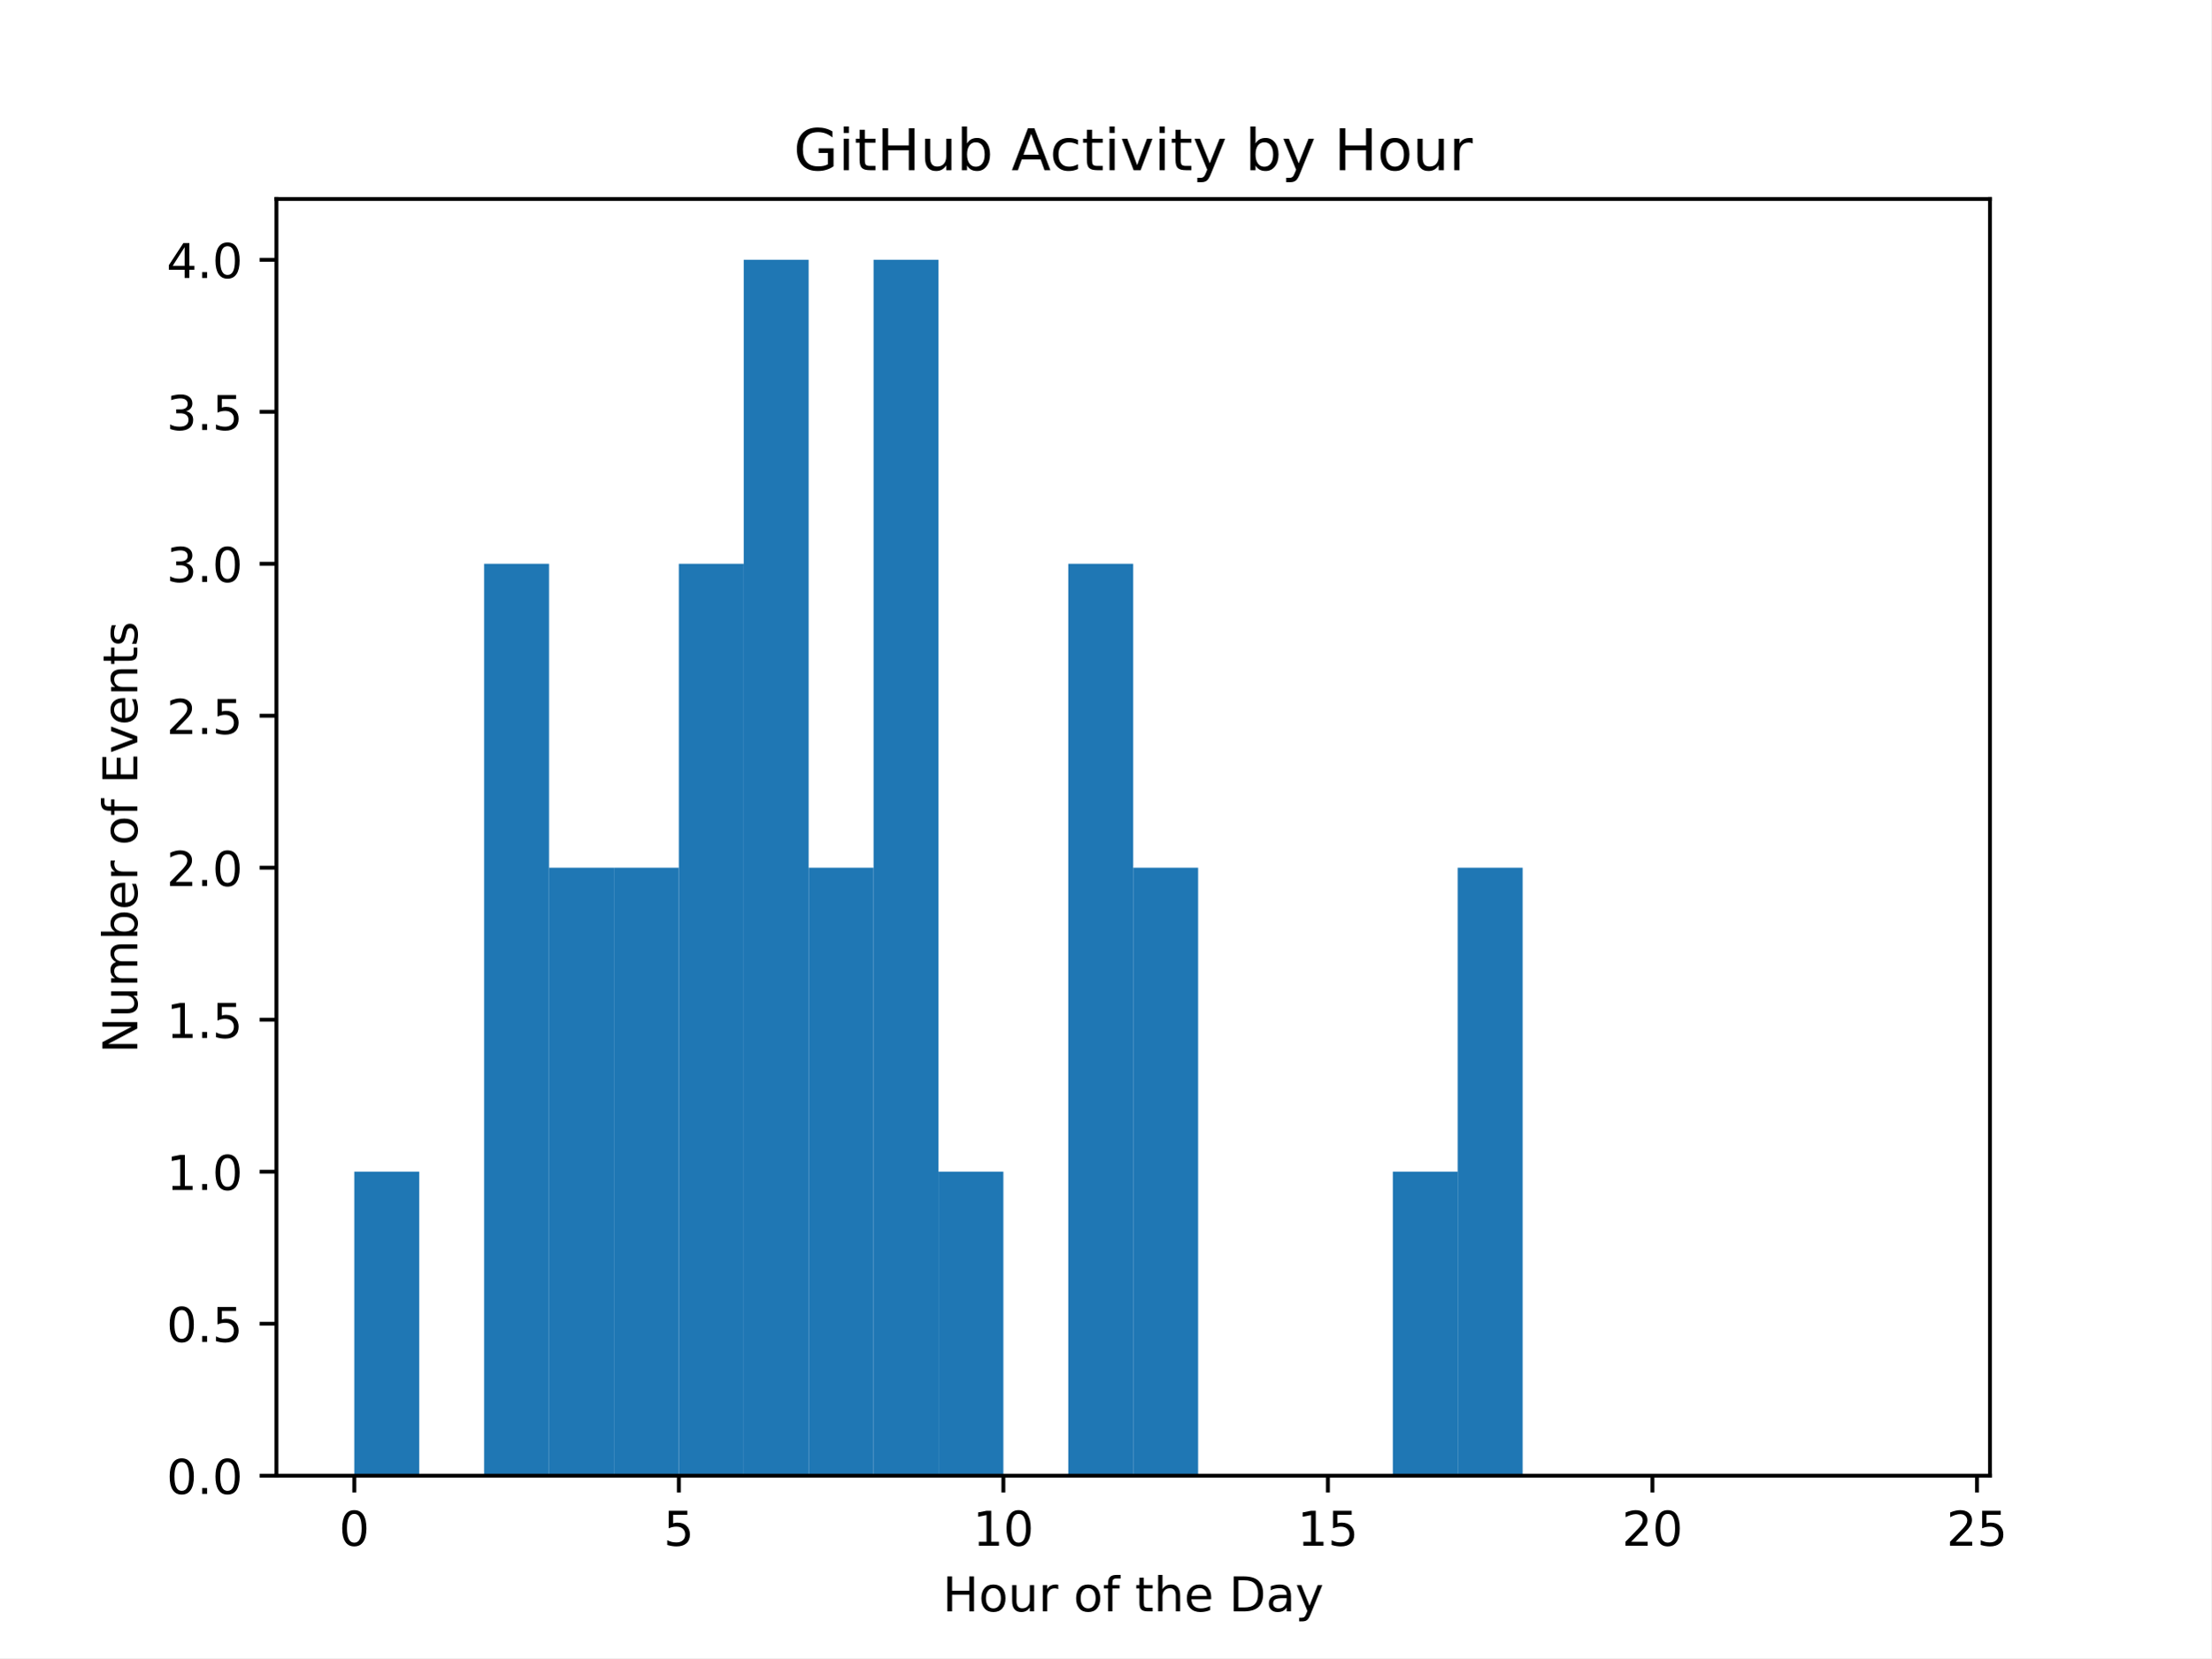
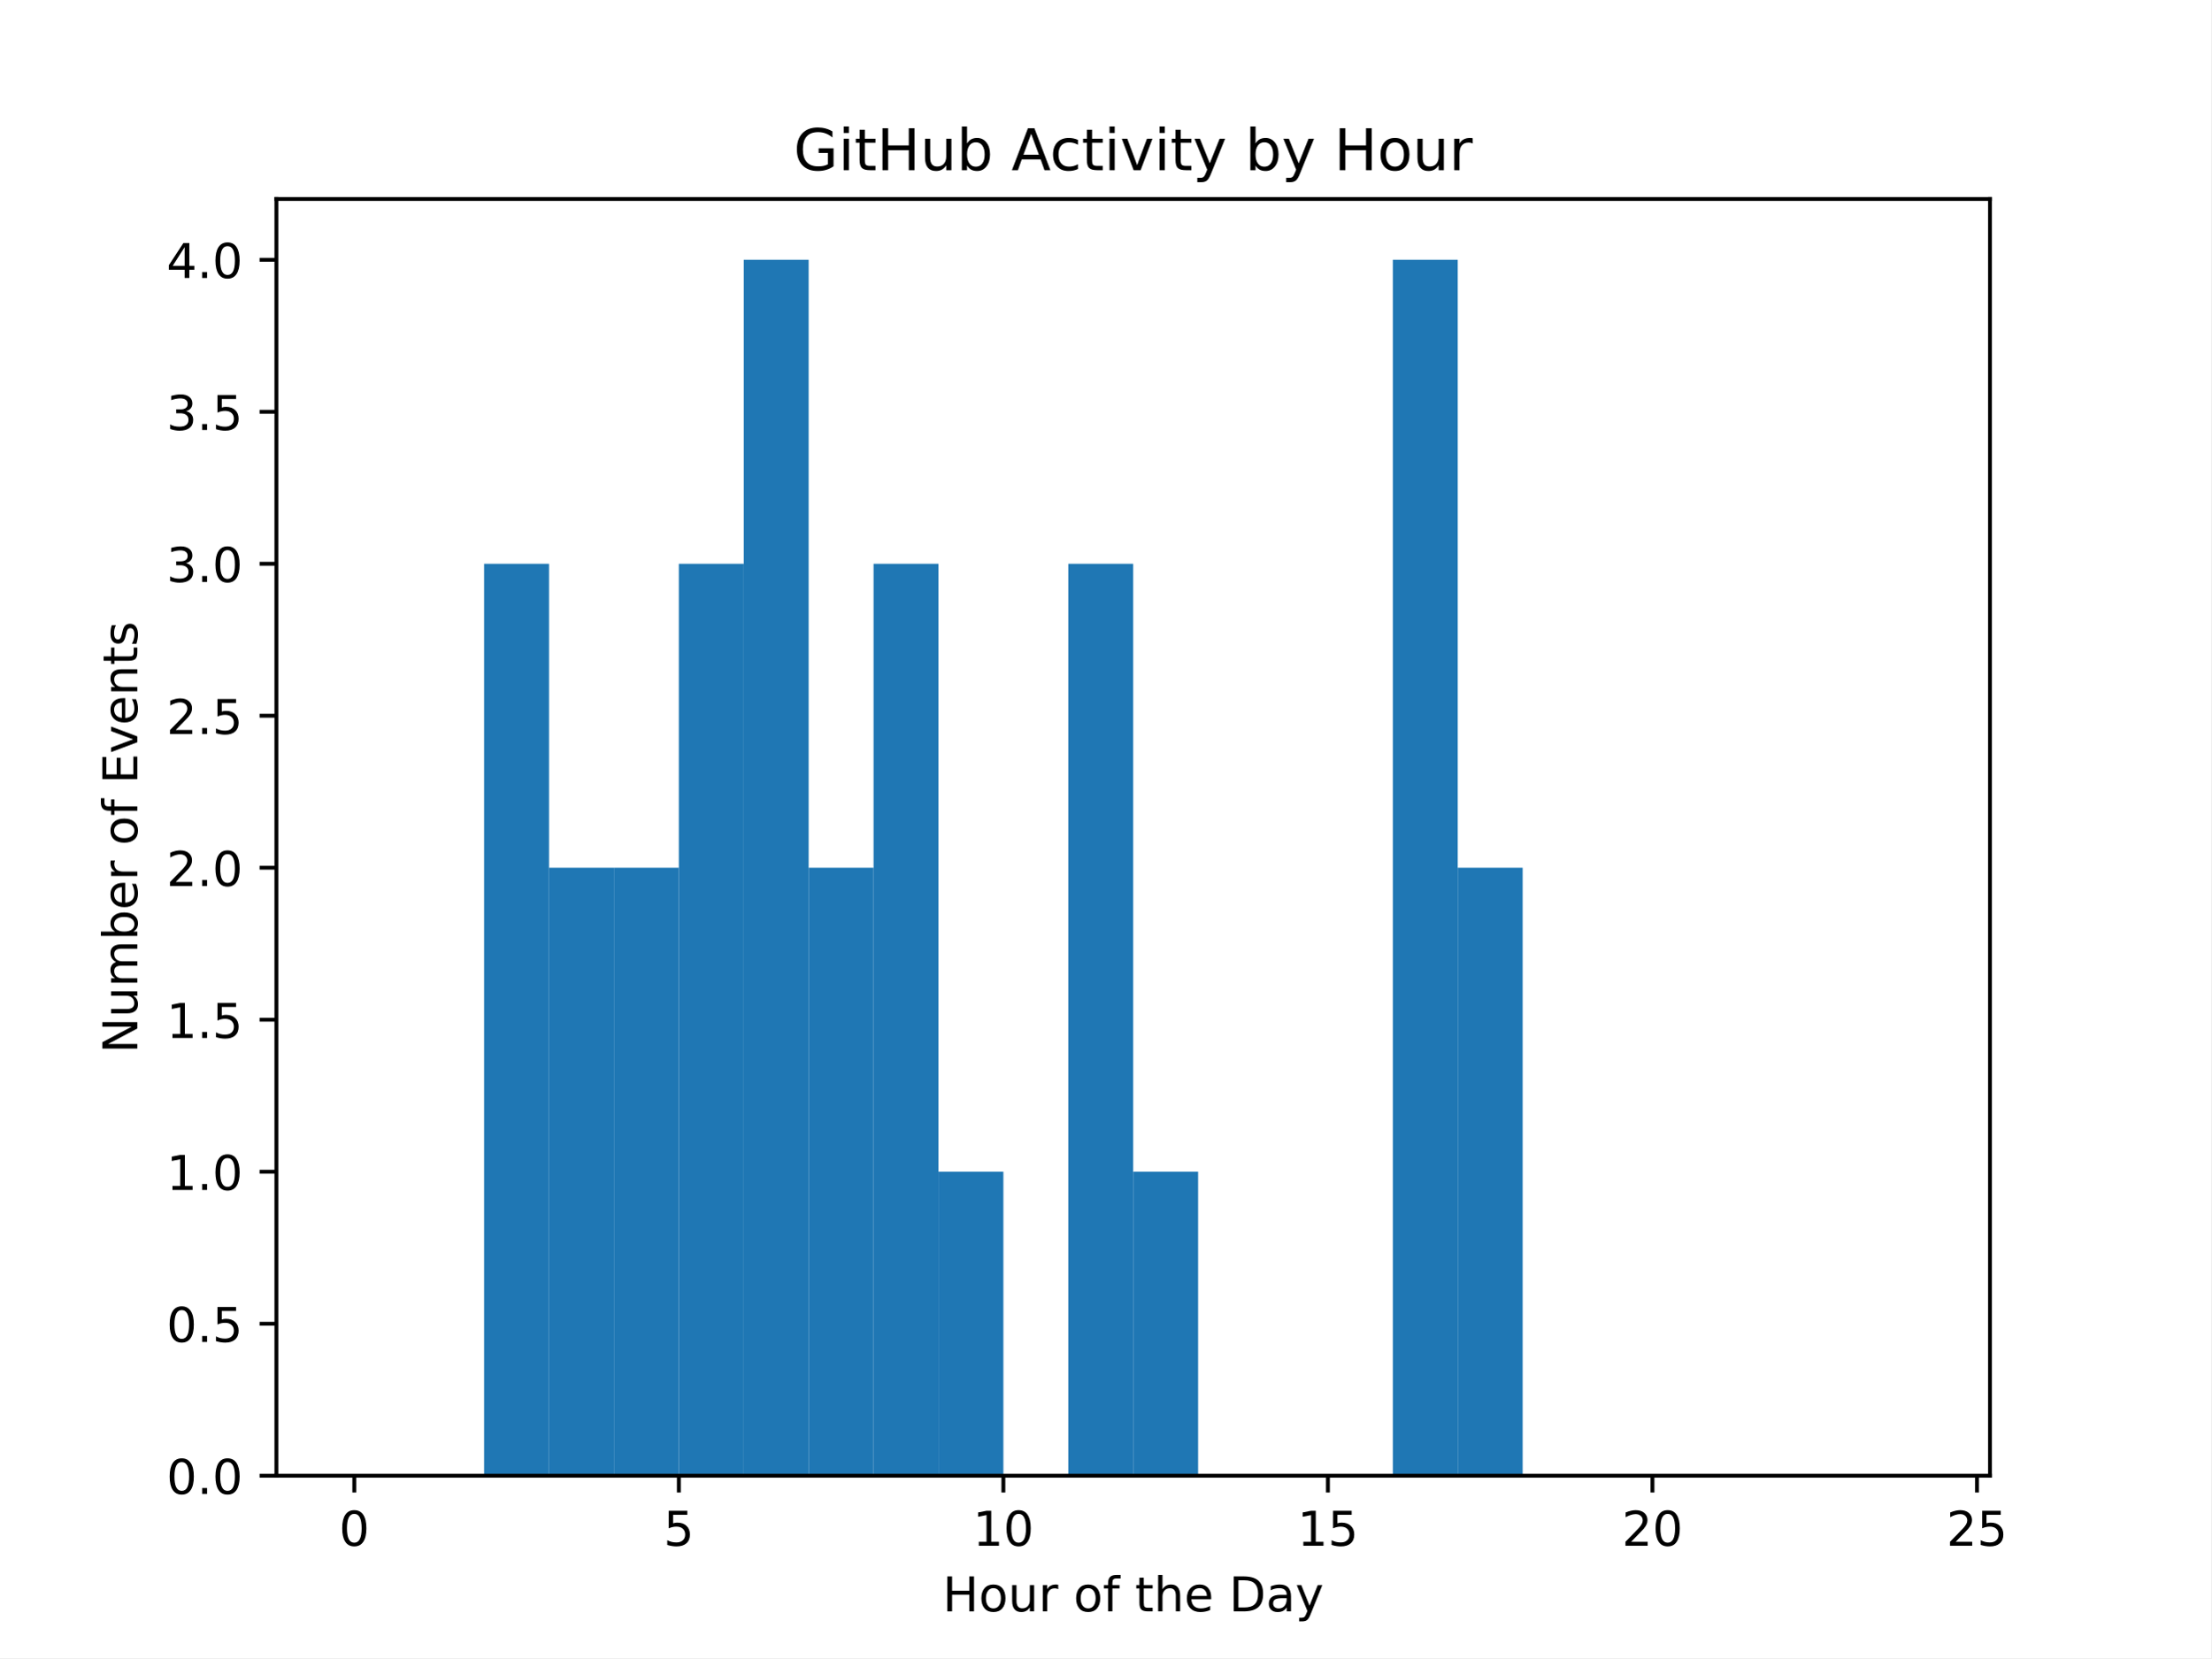
<svg xmlns="http://www.w3.org/2000/svg" xmlns:xlink="http://www.w3.org/1999/xlink" width="460.8pt" height="345.6pt" viewBox="0 0 460.8 345.6" version="1.1">
  <defs>
    <style type="text/css">*{stroke-linejoin: round; stroke-linecap: butt}</style>
  </defs>
  <g id="figure_1">
    <g id="patch_1">
      <path d="M 0 345.6  L 460.8 345.6  L 460.8 0  L 0 0  z " style="fill: #ffffff" />
    </g>
    <g id="axes_1">
      <g id="patch_2">
        <path d="M 57.6 307.584  L 414.72 307.584  L 414.72 41.472  L 57.6 41.472  z " style="fill: #ffffff" />
      </g>
      <g id="patch_3">
-         <path d="M 73.833 307.584  L 87.36 307.584  L 87.36 244.224  L 73.833 244.224  z " clip-path="url(#p471a4b97f7)" style="fill: #1f77b4" />
+         <path d="M 73.833 307.584  L 87.36 307.584  L 87.36 307.584  L 73.833 307.584  z " clip-path="url(#p775b0fe54f)" style="fill: #1f77b4" />
      </g>
      <g id="patch_4">
-         <path d="M 87.36 307.584  L 100.887 307.584  L 100.887 307.584  L 87.36 307.584  z " clip-path="url(#p471a4b97f7)" style="fill: #1f77b4" />
+         <path d="M 87.36 307.584  L 100.887 307.584  L 100.887 307.584  L 87.36 307.584  z " clip-path="url(#p775b0fe54f)" style="fill: #1f77b4" />
      </g>
      <g id="patch_5">
-         <path d="M 100.887 307.584  L 114.415 307.584  L 114.415 117.504  L 100.887 117.504  z " clip-path="url(#p471a4b97f7)" style="fill: #1f77b4" />
+         <path d="M 100.887 307.584  L 114.415 307.584  L 114.415 117.504  L 100.887 117.504  z " clip-path="url(#p775b0fe54f)" style="fill: #1f77b4" />
      </g>
      <g id="patch_6">
-         <path d="M 114.415 307.584  L 127.942 307.584  L 127.942 180.864  L 114.415 180.864  z " clip-path="url(#p471a4b97f7)" style="fill: #1f77b4" />
+         <path d="M 114.415 307.584  L 127.942 307.584  L 127.942 180.864  L 114.415 180.864  z " clip-path="url(#p775b0fe54f)" style="fill: #1f77b4" />
      </g>
      <g id="patch_7">
-         <path d="M 127.942 307.584  L 141.469 307.584  L 141.469 180.864  L 127.942 180.864  z " clip-path="url(#p471a4b97f7)" style="fill: #1f77b4" />
+         <path d="M 127.942 307.584  L 141.469 307.584  L 141.469 180.864  L 127.942 180.864  z " clip-path="url(#p775b0fe54f)" style="fill: #1f77b4" />
      </g>
      <g id="patch_8">
-         <path d="M 141.469 307.584  L 154.996 307.584  L 154.996 117.504  L 141.469 117.504  z " clip-path="url(#p471a4b97f7)" style="fill: #1f77b4" />
+         <path d="M 141.469 307.584  L 154.996 307.584  L 154.996 117.504  L 141.469 117.504  z " clip-path="url(#p775b0fe54f)" style="fill: #1f77b4" />
      </g>
      <g id="patch_9">
-         <path d="M 154.996 307.584  L 168.524 307.584  L 168.524 54.144  L 154.996 54.144  z " clip-path="url(#p471a4b97f7)" style="fill: #1f77b4" />
+         <path d="M 154.996 307.584  L 168.524 307.584  L 168.524 54.144  L 154.996 54.144  z " clip-path="url(#p775b0fe54f)" style="fill: #1f77b4" />
      </g>
      <g id="patch_10">
-         <path d="M 168.524 307.584  L 182.051 307.584  L 182.051 180.864  L 168.524 180.864  z " clip-path="url(#p471a4b97f7)" style="fill: #1f77b4" />
+         <path d="M 168.524 307.584  L 182.051 307.584  L 182.051 180.864  L 168.524 180.864  z " clip-path="url(#p775b0fe54f)" style="fill: #1f77b4" />
      </g>
      <g id="patch_11">
-         <path d="M 182.051 307.584  L 195.578 307.584  L 195.578 54.144  L 182.051 54.144  z " clip-path="url(#p471a4b97f7)" style="fill: #1f77b4" />
+         <path d="M 182.051 307.584  L 195.578 307.584  L 195.578 117.504  L 182.051 117.504  z " clip-path="url(#p775b0fe54f)" style="fill: #1f77b4" />
      </g>
      <g id="patch_12">
-         <path d="M 195.578 307.584  L 209.105 307.584  L 209.105 244.224  L 195.578 244.224  z " clip-path="url(#p471a4b97f7)" style="fill: #1f77b4" />
+         <path d="M 195.578 307.584  L 209.105 307.584  L 209.105 244.224  L 195.578 244.224  z " clip-path="url(#p775b0fe54f)" style="fill: #1f77b4" />
      </g>
      <g id="patch_13">
-         <path d="M 209.105 307.584  L 222.633 307.584  L 222.633 307.584  L 209.105 307.584  z " clip-path="url(#p471a4b97f7)" style="fill: #1f77b4" />
+         <path d="M 209.105 307.584  L 222.633 307.584  L 222.633 307.584  L 209.105 307.584  z " clip-path="url(#p775b0fe54f)" style="fill: #1f77b4" />
      </g>
      <g id="patch_14">
-         <path d="M 222.633 307.584  L 236.16 307.584  L 236.16 117.504  L 222.633 117.504  z " clip-path="url(#p471a4b97f7)" style="fill: #1f77b4" />
+         <path d="M 222.633 307.584  L 236.16 307.584  L 236.16 117.504  L 222.633 117.504  z " clip-path="url(#p775b0fe54f)" style="fill: #1f77b4" />
      </g>
      <g id="patch_15">
-         <path d="M 236.16 307.584  L 249.687 307.584  L 249.687 180.864  L 236.16 180.864  z " clip-path="url(#p471a4b97f7)" style="fill: #1f77b4" />
+         <path d="M 236.16 307.584  L 249.687 307.584  L 249.687 244.224  L 236.16 244.224  z " clip-path="url(#p775b0fe54f)" style="fill: #1f77b4" />
      </g>
      <g id="patch_16">
-         <path d="M 249.687 307.584  L 263.215 307.584  L 263.215 307.584  L 249.687 307.584  z " clip-path="url(#p471a4b97f7)" style="fill: #1f77b4" />
+         <path d="M 249.687 307.584  L 263.215 307.584  L 263.215 307.584  L 249.687 307.584  z " clip-path="url(#p775b0fe54f)" style="fill: #1f77b4" />
      </g>
      <g id="patch_17">
-         <path d="M 263.215 307.584  L 276.742 307.584  L 276.742 307.584  L 263.215 307.584  z " clip-path="url(#p471a4b97f7)" style="fill: #1f77b4" />
+         <path d="M 263.215 307.584  L 276.742 307.584  L 276.742 307.584  L 263.215 307.584  z " clip-path="url(#p775b0fe54f)" style="fill: #1f77b4" />
      </g>
      <g id="patch_18">
-         <path d="M 276.742 307.584  L 290.269 307.584  L 290.269 307.584  L 276.742 307.584  z " clip-path="url(#p471a4b97f7)" style="fill: #1f77b4" />
+         <path d="M 276.742 307.584  L 290.269 307.584  L 290.269 307.584  L 276.742 307.584  z " clip-path="url(#p775b0fe54f)" style="fill: #1f77b4" />
      </g>
      <g id="patch_19">
-         <path d="M 290.269 307.584  L 303.796 307.584  L 303.796 244.224  L 290.269 244.224  z " clip-path="url(#p471a4b97f7)" style="fill: #1f77b4" />
+         <path d="M 290.269 307.584  L 303.796 307.584  L 303.796 54.144  L 290.269 54.144  z " clip-path="url(#p775b0fe54f)" style="fill: #1f77b4" />
      </g>
      <g id="patch_20">
-         <path d="M 303.796 307.584  L 317.324 307.584  L 317.324 180.864  L 303.796 180.864  z " clip-path="url(#p471a4b97f7)" style="fill: #1f77b4" />
+         <path d="M 303.796 307.584  L 317.324 307.584  L 317.324 180.864  L 303.796 180.864  z " clip-path="url(#p775b0fe54f)" style="fill: #1f77b4" />
      </g>
      <g id="patch_21">
-         <path d="M 317.324 307.584  L 330.851 307.584  L 330.851 307.584  L 317.324 307.584  z " clip-path="url(#p471a4b97f7)" style="fill: #1f77b4" />
+         <path d="M 317.324 307.584  L 330.851 307.584  L 330.851 307.584  L 317.324 307.584  z " clip-path="url(#p775b0fe54f)" style="fill: #1f77b4" />
      </g>
      <g id="patch_22">
-         <path d="M 330.851 307.584  L 344.378 307.584  L 344.378 307.584  L 330.851 307.584  z " clip-path="url(#p471a4b97f7)" style="fill: #1f77b4" />
+         <path d="M 330.851 307.584  L 344.378 307.584  L 344.378 307.584  L 330.851 307.584  z " clip-path="url(#p775b0fe54f)" style="fill: #1f77b4" />
      </g>
      <g id="patch_23">
-         <path d="M 344.378 307.584  L 357.905 307.584  L 357.905 307.584  L 344.378 307.584  z " clip-path="url(#p471a4b97f7)" style="fill: #1f77b4" />
+         <path d="M 344.378 307.584  L 357.905 307.584  L 357.905 307.584  L 344.378 307.584  z " clip-path="url(#p775b0fe54f)" style="fill: #1f77b4" />
      </g>
      <g id="patch_24">
-         <path d="M 357.905 307.584  L 371.433 307.584  L 371.433 307.584  L 357.905 307.584  z " clip-path="url(#p471a4b97f7)" style="fill: #1f77b4" />
+         <path d="M 357.905 307.584  L 371.433 307.584  L 371.433 307.584  L 357.905 307.584  z " clip-path="url(#p775b0fe54f)" style="fill: #1f77b4" />
      </g>
      <g id="patch_25">
-         <path d="M 371.433 307.584  L 384.96 307.584  L 384.96 307.584  L 371.433 307.584  z " clip-path="url(#p471a4b97f7)" style="fill: #1f77b4" />
+         <path d="M 371.433 307.584  L 384.96 307.584  L 384.96 307.584  L 371.433 307.584  z " clip-path="url(#p775b0fe54f)" style="fill: #1f77b4" />
      </g>
      <g id="patch_26">
-         <path d="M 384.96 307.584  L 398.487 307.584  L 398.487 307.584  L 384.96 307.584  z " clip-path="url(#p471a4b97f7)" style="fill: #1f77b4" />
+         <path d="M 384.96 307.584  L 398.487 307.584  L 398.487 307.584  L 384.96 307.584  z " clip-path="url(#p775b0fe54f)" style="fill: #1f77b4" />
      </g>
      <g id="matplotlib.axis_1">
        <g id="xtick_1">
          <g id="line2d_1">
            <defs>
-               <path id="mf8b85104fc" d="M 0 0  L 0 3.5  " style="stroke: #000000; stroke-width: 0.8" />
+               <path id="mb2ed87f4f4" d="M 0 0  L 0 3.5  " style="stroke: #000000; stroke-width: 0.8" />
            </defs>
            <g>
-               <use xlink:href="#mf8b85104fc" x="73.833" y="307.584" style="stroke: #000000; stroke-width: 0.8" />
+               <use xlink:href="#mb2ed87f4f4" x="73.833" y="307.584" style="stroke: #000000; stroke-width: 0.8" />
            </g>
          </g>
          <g id="text_1">
            <g transform="translate(70.65148 322.1824) scale(0.1 -0.1)">
              <defs>
                <path id="DejaVuSans-30" d="M 2034 4250  Q 1547 4250 1301 3770  Q 1056 3291 1056 2328  Q 1056 1369 1301 889  Q 1547 409 2034 409  Q 2525 409 2770 889  Q 3016 1369 3016 2328  Q 3016 3291 2770 3770  Q 2525 4250 2034 4250  z M 2034 4750  Q 2819 4750 3233 4129  Q 3647 3509 3647 2328  Q 3647 1150 3233 529  Q 2819 -91 2034 -91  Q 1250 -91 836 529  Q 422 1150 422 2328  Q 422 3509 836 4129  Q 1250 4750 2034 4750  z " transform="scale(0.015625)" />
              </defs>
              <use xlink:href="#DejaVuSans-30" />
            </g>
          </g>
        </g>
        <g id="xtick_2">
          <g id="line2d_2">
            <g>
-               <use xlink:href="#mf8b85104fc" x="141.469" y="307.584" style="stroke: #000000; stroke-width: 0.8" />
+               <use xlink:href="#mb2ed87f4f4" x="141.469" y="307.584" style="stroke: #000000; stroke-width: 0.8" />
            </g>
          </g>
          <g id="text_2">
            <g transform="translate(138.2878 322.1824) scale(0.1 -0.1)">
              <defs>
                <path id="DejaVuSans-35" d="M 691 4666  L 3169 4666  L 3169 4134  L 1269 4134  L 1269 2991  Q 1406 3038 1543 3061  Q 1681 3084 1819 3084  Q 2600 3084 3056 2656  Q 3513 2228 3513 1497  Q 3513 744 3044 326  Q 2575 -91 1722 -91  Q 1428 -91 1123 -41  Q 819 9 494 109  L 494 744  Q 775 591 1075 516  Q 1375 441 1709 441  Q 2250 441 2565 725  Q 2881 1009 2881 1497  Q 2881 1984 2565 2268  Q 2250 2553 1709 2553  Q 1456 2553 1204 2497  Q 953 2441 691 2322  L 691 4666  z " transform="scale(0.015625)" />
              </defs>
              <use xlink:href="#DejaVuSans-35" />
            </g>
          </g>
        </g>
        <g id="xtick_3">
          <g id="line2d_3">
            <g>
-               <use xlink:href="#mf8b85104fc" x="209.105" y="307.584" style="stroke: #000000; stroke-width: 0.8" />
+               <use xlink:href="#mb2ed87f4f4" x="209.105" y="307.584" style="stroke: #000000; stroke-width: 0.8" />
            </g>
          </g>
          <g id="text_3">
            <g transform="translate(202.743 322.1824) scale(0.1 -0.1)">
              <defs>
                <path id="DejaVuSans-31" d="M 794 531  L 1825 531  L 1825 4091  L 703 3866  L 703 4441  L 1819 4666  L 2450 4666  L 2450 531  L 3481 531  L 3481 0  L 794 0  L 794 531  z " transform="scale(0.015625)" />
              </defs>
              <use xlink:href="#DejaVuSans-31" />
              <use xlink:href="#DejaVuSans-30" x="63.623" />
            </g>
          </g>
        </g>
        <g id="xtick_4">
          <g id="line2d_4">
            <g>
-               <use xlink:href="#mf8b85104fc" x="276.742" y="307.584" style="stroke: #000000; stroke-width: 0.8" />
+               <use xlink:href="#mb2ed87f4f4" x="276.742" y="307.584" style="stroke: #000000; stroke-width: 0.8" />
            </g>
          </g>
          <g id="text_4">
            <g transform="translate(270.3793 322.1824) scale(0.1 -0.1)">
              <use xlink:href="#DejaVuSans-31" />
              <use xlink:href="#DejaVuSans-35" x="63.623" />
            </g>
          </g>
        </g>
        <g id="xtick_5">
          <g id="line2d_5">
            <g>
-               <use xlink:href="#mf8b85104fc" x="344.378" y="307.584" style="stroke: #000000; stroke-width: 0.8" />
+               <use xlink:href="#mb2ed87f4f4" x="344.378" y="307.584" style="stroke: #000000; stroke-width: 0.8" />
            </g>
          </g>
          <g id="text_5">
            <g transform="translate(338.0157 322.1824) scale(0.1 -0.1)">
              <defs>
                <path id="DejaVuSans-32" d="M 1228 531  L 3431 531  L 3431 0  L 469 0  L 469 531  Q 828 903 1448 1529  Q 2069 2156 2228 2338  Q 2531 2678 2651 2914  Q 2772 3150 2772 3378  Q 2772 3750 2511 3984  Q 2250 4219 1831 4219  Q 1534 4219 1204 4116  Q 875 4013 500 3803  L 500 4441  Q 881 4594 1212 4672  Q 1544 4750 1819 4750  Q 2544 4750 2975 4387  Q 3406 4025 3406 3419  Q 3406 3131 3298 2873  Q 3191 2616 2906 2266  Q 2828 2175 2409 1742  Q 1991 1309 1228 531  z " transform="scale(0.015625)" />
              </defs>
              <use xlink:href="#DejaVuSans-32" />
              <use xlink:href="#DejaVuSans-30" x="63.623" />
            </g>
          </g>
        </g>
        <g id="xtick_6">
          <g id="line2d_6">
            <g>
-               <use xlink:href="#mf8b85104fc" x="412.015" y="307.584" style="stroke: #000000; stroke-width: 0.8" />
+               <use xlink:href="#mb2ed87f4f4" x="412.015" y="307.584" style="stroke: #000000; stroke-width: 0.8" />
            </g>
          </g>
          <g id="text_6">
            <g transform="translate(405.652 322.1824) scale(0.1 -0.1)">
              <use xlink:href="#DejaVuSans-32" />
              <use xlink:href="#DejaVuSans-35" x="63.623" />
            </g>
          </g>
        </g>
        <g id="text_7">
          <g transform="translate(196.4506 335.8606) scale(0.1 -0.1)">
            <defs>
              <path id="DejaVuSans-48" d="M 628 4666  L 1259 4666  L 1259 2753  L 3553 2753  L 3553 4666  L 4184 4666  L 4184 0  L 3553 0  L 3553 2222  L 1259 2222  L 1259 0  L 628 0  L 628 4666  z " transform="scale(0.015625)" />
              <path id="DejaVuSans-6f" d="M 1959 3097  Q 1497 3097 1228 2736  Q 959 2375 959 1747  Q 959 1119 1226 758  Q 1494 397 1959 397  Q 2419 397 2687 759  Q 2956 1122 2956 1747  Q 2956 2369 2687 2733  Q 2419 3097 1959 3097  z M 1959 3584  Q 2709 3584 3137 3096  Q 3566 2609 3566 1747  Q 3566 888 3137 398  Q 2709 -91 1959 -91  Q 1206 -91 779 398  Q 353 888 353 1747  Q 353 2609 779 3096  Q 1206 3584 1959 3584  z " transform="scale(0.015625)" />
              <path id="DejaVuSans-75" d="M 544 1381  L 544 3500  L 1119 3500  L 1119 1403  Q 1119 906 1312 657  Q 1506 409 1894 409  Q 2359 409 2629 706  Q 2900 1003 2900 1516  L 2900 3500  L 3475 3500  L 3475 0  L 2900 0  L 2900 538  Q 2691 219 2414 64  Q 2138 -91 1772 -91  Q 1169 -91 856 284  Q 544 659 544 1381  z M 1991 3584  L 1991 3584  z " transform="scale(0.015625)" />
              <path id="DejaVuSans-72" d="M 2631 2963  Q 2534 3019 2420 3045  Q 2306 3072 2169 3072  Q 1681 3072 1420 2755  Q 1159 2438 1159 1844  L 1159 0  L 581 0  L 581 3500  L 1159 3500  L 1159 2956  Q 1341 3275 1631 3429  Q 1922 3584 2338 3584  Q 2397 3584 2469 3576  Q 2541 3569 2628 3553  L 2631 2963  z " transform="scale(0.015625)" />
              <path id="DejaVuSans-20" transform="scale(0.015625)" />
              <path id="DejaVuSans-66" d="M 2375 4863  L 2375 4384  L 1825 4384  Q 1516 4384 1395 4259  Q 1275 4134 1275 3809  L 1275 3500  L 2222 3500  L 2222 3053  L 1275 3053  L 1275 0  L 697 0  L 697 3053  L 147 3053  L 147 3500  L 697 3500  L 697 3744  Q 697 4328 969 4595  Q 1241 4863 1831 4863  L 2375 4863  z " transform="scale(0.015625)" />
              <path id="DejaVuSans-74" d="M 1172 4494  L 1172 3500  L 2356 3500  L 2356 3053  L 1172 3053  L 1172 1153  Q 1172 725 1289 603  Q 1406 481 1766 481  L 2356 481  L 2356 0  L 1766 0  Q 1100 0 847 248  Q 594 497 594 1153  L 594 3053  L 172 3053  L 172 3500  L 594 3500  L 594 4494  L 1172 4494  z " transform="scale(0.015625)" />
              <path id="DejaVuSans-68" d="M 3513 2113  L 3513 0  L 2938 0  L 2938 2094  Q 2938 2591 2744 2837  Q 2550 3084 2163 3084  Q 1697 3084 1428 2787  Q 1159 2491 1159 1978  L 1159 0  L 581 0  L 581 4863  L 1159 4863  L 1159 2956  Q 1366 3272 1645 3428  Q 1925 3584 2291 3584  Q 2894 3584 3203 3211  Q 3513 2838 3513 2113  z " transform="scale(0.015625)" />
              <path id="DejaVuSans-65" d="M 3597 1894  L 3597 1613  L 953 1613  Q 991 1019 1311 708  Q 1631 397 2203 397  Q 2534 397 2845 478  Q 3156 559 3463 722  L 3463 178  Q 3153 47 2828 -22  Q 2503 -91 2169 -91  Q 1331 -91 842 396  Q 353 884 353 1716  Q 353 2575 817 3079  Q 1281 3584 2069 3584  Q 2775 3584 3186 3129  Q 3597 2675 3597 1894  z M 3022 2063  Q 3016 2534 2758 2815  Q 2500 3097 2075 3097  Q 1594 3097 1305 2825  Q 1016 2553 972 2059  L 3022 2063  z " transform="scale(0.015625)" />
              <path id="DejaVuSans-44" d="M 1259 4147  L 1259 519  L 2022 519  Q 2988 519 3436 956  Q 3884 1394 3884 2338  Q 3884 3275 3436 3711  Q 2988 4147 2022 4147  L 1259 4147  z M 628 4666  L 1925 4666  Q 3281 4666 3915 4102  Q 4550 3538 4550 2338  Q 4550 1131 3912 565  Q 3275 0 1925 0  L 628 0  L 628 4666  z " transform="scale(0.015625)" />
              <path id="DejaVuSans-61" d="M 2194 1759  Q 1497 1759 1228 1600  Q 959 1441 959 1056  Q 959 750 1161 570  Q 1363 391 1709 391  Q 2188 391 2477 730  Q 2766 1069 2766 1631  L 2766 1759  L 2194 1759  z M 3341 1997  L 3341 0  L 2766 0  L 2766 531  Q 2569 213 2275 61  Q 1981 -91 1556 -91  Q 1019 -91 701 211  Q 384 513 384 1019  Q 384 1609 779 1909  Q 1175 2209 1959 2209  L 2766 2209  L 2766 2266  Q 2766 2663 2505 2880  Q 2244 3097 1772 3097  Q 1472 3097 1187 3025  Q 903 2953 641 2809  L 641 3341  Q 956 3463 1253 3523  Q 1550 3584 1831 3584  Q 2591 3584 2966 3190  Q 3341 2797 3341 1997  z " transform="scale(0.015625)" />
              <path id="DejaVuSans-79" d="M 2059 -325  Q 1816 -950 1584 -1140  Q 1353 -1331 966 -1331  L 506 -1331  L 506 -850  L 844 -850  Q 1081 -850 1212 -737  Q 1344 -625 1503 -206  L 1606 56  L 191 3500  L 800 3500  L 1894 763  L 2988 3500  L 3597 3500  L 2059 -325  z " transform="scale(0.015625)" />
            </defs>
            <use xlink:href="#DejaVuSans-48" />
            <use xlink:href="#DejaVuSans-6f" x="75.195" />
            <use xlink:href="#DejaVuSans-75" x="136.377" />
            <use xlink:href="#DejaVuSans-72" x="199.756" />
            <use xlink:href="#DejaVuSans-20" x="240.869" />
            <use xlink:href="#DejaVuSans-6f" x="272.656" />
            <use xlink:href="#DejaVuSans-66" x="333.838" />
            <use xlink:href="#DejaVuSans-20" x="369.043" />
            <use xlink:href="#DejaVuSans-74" x="400.83" />
            <use xlink:href="#DejaVuSans-68" x="440.039" />
            <use xlink:href="#DejaVuSans-65" x="503.418" />
            <use xlink:href="#DejaVuSans-20" x="564.941" />
            <use xlink:href="#DejaVuSans-44" x="596.729" />
            <use xlink:href="#DejaVuSans-61" x="673.73" />
            <use xlink:href="#DejaVuSans-79" x="735.01" />
          </g>
        </g>
      </g>
      <g id="matplotlib.axis_2">
        <g id="ytick_1">
          <g id="line2d_7">
            <defs>
-               <path id="m86c0ad4f63" d="M 0 0  L -3.5 0  " style="stroke: #000000; stroke-width: 0.8" />
+               <path id="m3a1390f4a8" d="M 0 0  L -3.5 0  " style="stroke: #000000; stroke-width: 0.8" />
            </defs>
            <g>
-               <use xlink:href="#m86c0ad4f63" x="57.6" y="307.584" style="stroke: #000000; stroke-width: 0.8" />
+               <use xlink:href="#m3a1390f4a8" x="57.6" y="307.584" style="stroke: #000000; stroke-width: 0.8" />
            </g>
          </g>
          <g id="text_8">
            <g transform="translate(34.69687 311.3832) scale(0.1 -0.1)">
              <defs>
                <path id="DejaVuSans-2e" d="M 684 794  L 1344 794  L 1344 0  L 684 0  L 684 794  z " transform="scale(0.015625)" />
              </defs>
              <use xlink:href="#DejaVuSans-30" />
              <use xlink:href="#DejaVuSans-2e" x="63.623" />
              <use xlink:href="#DejaVuSans-30" x="95.41" />
            </g>
          </g>
        </g>
        <g id="ytick_2">
          <g id="line2d_8">
            <g>
-               <use xlink:href="#m86c0ad4f63" x="57.6" y="275.904" style="stroke: #000000; stroke-width: 0.8" />
+               <use xlink:href="#m3a1390f4a8" x="57.6" y="275.904" style="stroke: #000000; stroke-width: 0.8" />
            </g>
          </g>
          <g id="text_9">
            <g transform="translate(34.69687 279.7032) scale(0.1 -0.1)">
              <use xlink:href="#DejaVuSans-30" />
              <use xlink:href="#DejaVuSans-2e" x="63.623" />
              <use xlink:href="#DejaVuSans-35" x="95.41" />
            </g>
          </g>
        </g>
        <g id="ytick_3">
          <g id="line2d_9">
            <g>
-               <use xlink:href="#m86c0ad4f63" x="57.6" y="244.224" style="stroke: #000000; stroke-width: 0.8" />
+               <use xlink:href="#m3a1390f4a8" x="57.6" y="244.224" style="stroke: #000000; stroke-width: 0.8" />
            </g>
          </g>
          <g id="text_10">
            <g transform="translate(34.69687 248.0232) scale(0.1 -0.1)">
              <use xlink:href="#DejaVuSans-31" />
              <use xlink:href="#DejaVuSans-2e" x="63.623" />
              <use xlink:href="#DejaVuSans-30" x="95.41" />
            </g>
          </g>
        </g>
        <g id="ytick_4">
          <g id="line2d_10">
            <g>
-               <use xlink:href="#m86c0ad4f63" x="57.6" y="212.544" style="stroke: #000000; stroke-width: 0.8" />
+               <use xlink:href="#m3a1390f4a8" x="57.6" y="212.544" style="stroke: #000000; stroke-width: 0.8" />
            </g>
          </g>
          <g id="text_11">
            <g transform="translate(34.69687 216.3432) scale(0.1 -0.1)">
              <use xlink:href="#DejaVuSans-31" />
              <use xlink:href="#DejaVuSans-2e" x="63.623" />
              <use xlink:href="#DejaVuSans-35" x="95.41" />
            </g>
          </g>
        </g>
        <g id="ytick_5">
          <g id="line2d_11">
            <g>
-               <use xlink:href="#m86c0ad4f63" x="57.6" y="180.864" style="stroke: #000000; stroke-width: 0.8" />
+               <use xlink:href="#m3a1390f4a8" x="57.6" y="180.864" style="stroke: #000000; stroke-width: 0.8" />
            </g>
          </g>
          <g id="text_12">
            <g transform="translate(34.69687 184.6632) scale(0.1 -0.1)">
              <use xlink:href="#DejaVuSans-32" />
              <use xlink:href="#DejaVuSans-2e" x="63.623" />
              <use xlink:href="#DejaVuSans-30" x="95.41" />
            </g>
          </g>
        </g>
        <g id="ytick_6">
          <g id="line2d_12">
            <g>
-               <use xlink:href="#m86c0ad4f63" x="57.6" y="149.184" style="stroke: #000000; stroke-width: 0.8" />
+               <use xlink:href="#m3a1390f4a8" x="57.6" y="149.184" style="stroke: #000000; stroke-width: 0.8" />
            </g>
          </g>
          <g id="text_13">
            <g transform="translate(34.69687 152.9832) scale(0.1 -0.1)">
              <use xlink:href="#DejaVuSans-32" />
              <use xlink:href="#DejaVuSans-2e" x="63.623" />
              <use xlink:href="#DejaVuSans-35" x="95.41" />
            </g>
          </g>
        </g>
        <g id="ytick_7">
          <g id="line2d_13">
            <g>
-               <use xlink:href="#m86c0ad4f63" x="57.6" y="117.504" style="stroke: #000000; stroke-width: 0.8" />
+               <use xlink:href="#m3a1390f4a8" x="57.6" y="117.504" style="stroke: #000000; stroke-width: 0.8" />
            </g>
          </g>
          <g id="text_14">
            <g transform="translate(34.69687 121.3032) scale(0.1 -0.1)">
              <defs>
                <path id="DejaVuSans-33" d="M 2597 2516  Q 3050 2419 3304 2112  Q 3559 1806 3559 1356  Q 3559 666 3084 287  Q 2609 -91 1734 -91  Q 1441 -91 1130 -33  Q 819 25 488 141  L 488 750  Q 750 597 1062 519  Q 1375 441 1716 441  Q 2309 441 2620 675  Q 2931 909 2931 1356  Q 2931 1769 2642 2001  Q 2353 2234 1838 2234  L 1294 2234  L 1294 2753  L 1863 2753  Q 2328 2753 2575 2939  Q 2822 3125 2822 3475  Q 2822 3834 2567 4026  Q 2313 4219 1838 4219  Q 1578 4219 1281 4162  Q 984 4106 628 3988  L 628 4550  Q 988 4650 1302 4700  Q 1616 4750 1894 4750  Q 2613 4750 3031 4423  Q 3450 4097 3450 3541  Q 3450 3153 3228 2886  Q 3006 2619 2597 2516  z " transform="scale(0.015625)" />
              </defs>
              <use xlink:href="#DejaVuSans-33" />
              <use xlink:href="#DejaVuSans-2e" x="63.623" />
              <use xlink:href="#DejaVuSans-30" x="95.41" />
            </g>
          </g>
        </g>
        <g id="ytick_8">
          <g id="line2d_14">
            <g>
-               <use xlink:href="#m86c0ad4f63" x="57.6" y="85.824" style="stroke: #000000; stroke-width: 0.8" />
+               <use xlink:href="#m3a1390f4a8" x="57.6" y="85.824" style="stroke: #000000; stroke-width: 0.8" />
            </g>
          </g>
          <g id="text_15">
            <g transform="translate(34.69687 89.62322) scale(0.1 -0.1)">
              <use xlink:href="#DejaVuSans-33" />
              <use xlink:href="#DejaVuSans-2e" x="63.623" />
              <use xlink:href="#DejaVuSans-35" x="95.41" />
            </g>
          </g>
        </g>
        <g id="ytick_9">
          <g id="line2d_15">
            <g>
-               <use xlink:href="#m86c0ad4f63" x="57.6" y="54.144" style="stroke: #000000; stroke-width: 0.8" />
+               <use xlink:href="#m3a1390f4a8" x="57.6" y="54.144" style="stroke: #000000; stroke-width: 0.8" />
            </g>
          </g>
          <g id="text_16">
            <g transform="translate(34.69687 57.94322) scale(0.1 -0.1)">
              <defs>
                <path id="DejaVuSans-34" d="M 2419 4116  L 825 1625  L 2419 1625  L 2419 4116  z M 2253 4666  L 3047 4666  L 3047 1625  L 3713 1625  L 3713 1100  L 3047 1100  L 3047 0  L 2419 0  L 2419 1100  L 313 1100  L 313 1709  L 2253 4666  z " transform="scale(0.015625)" />
              </defs>
              <use xlink:href="#DejaVuSans-34" />
              <use xlink:href="#DejaVuSans-2e" x="63.623" />
              <use xlink:href="#DejaVuSans-30" x="95.41" />
            </g>
          </g>
        </g>
        <g id="text_17">
          <g transform="translate(28.61719 219.5405) rotate(-90) scale(0.1 -0.1)">
            <defs>
              <path id="DejaVuSans-4e" d="M 628 4666  L 1478 4666  L 3547 763  L 3547 4666  L 4159 4666  L 4159 0  L 3309 0  L 1241 3903  L 1241 0  L 628 0  L 628 4666  z " transform="scale(0.015625)" />
              <path id="DejaVuSans-6d" d="M 3328 2828  Q 3544 3216 3844 3400  Q 4144 3584 4550 3584  Q 5097 3584 5394 3201  Q 5691 2819 5691 2113  L 5691 0  L 5113 0  L 5113 2094  Q 5113 2597 4934 2840  Q 4756 3084 4391 3084  Q 3944 3084 3684 2787  Q 3425 2491 3425 1978  L 3425 0  L 2847 0  L 2847 2094  Q 2847 2600 2669 2842  Q 2491 3084 2119 3084  Q 1678 3084 1418 2786  Q 1159 2488 1159 1978  L 1159 0  L 581 0  L 581 3500  L 1159 3500  L 1159 2956  Q 1356 3278 1631 3431  Q 1906 3584 2284 3584  Q 2666 3584 2933 3390  Q 3200 3197 3328 2828  z " transform="scale(0.015625)" />
              <path id="DejaVuSans-62" d="M 3116 1747  Q 3116 2381 2855 2742  Q 2594 3103 2138 3103  Q 1681 3103 1420 2742  Q 1159 2381 1159 1747  Q 1159 1113 1420 752  Q 1681 391 2138 391  Q 2594 391 2855 752  Q 3116 1113 3116 1747  z M 1159 2969  Q 1341 3281 1617 3432  Q 1894 3584 2278 3584  Q 2916 3584 3314 3078  Q 3713 2572 3713 1747  Q 3713 922 3314 415  Q 2916 -91 2278 -91  Q 1894 -91 1617 61  Q 1341 213 1159 525  L 1159 0  L 581 0  L 581 4863  L 1159 4863  L 1159 2969  z " transform="scale(0.015625)" />
              <path id="DejaVuSans-45" d="M 628 4666  L 3578 4666  L 3578 4134  L 1259 4134  L 1259 2753  L 3481 2753  L 3481 2222  L 1259 2222  L 1259 531  L 3634 531  L 3634 0  L 628 0  L 628 4666  z " transform="scale(0.015625)" />
              <path id="DejaVuSans-76" d="M 191 3500  L 800 3500  L 1894 563  L 2988 3500  L 3597 3500  L 2284 0  L 1503 0  L 191 3500  z " transform="scale(0.015625)" />
              <path id="DejaVuSans-6e" d="M 3513 2113  L 3513 0  L 2938 0  L 2938 2094  Q 2938 2591 2744 2837  Q 2550 3084 2163 3084  Q 1697 3084 1428 2787  Q 1159 2491 1159 1978  L 1159 0  L 581 0  L 581 3500  L 1159 3500  L 1159 2956  Q 1366 3272 1645 3428  Q 1925 3584 2291 3584  Q 2894 3584 3203 3211  Q 3513 2838 3513 2113  z " transform="scale(0.015625)" />
              <path id="DejaVuSans-73" d="M 2834 3397  L 2834 2853  Q 2591 2978 2328 3040  Q 2066 3103 1784 3103  Q 1356 3103 1142 2972  Q 928 2841 928 2578  Q 928 2378 1081 2264  Q 1234 2150 1697 2047  L 1894 2003  Q 2506 1872 2764 1633  Q 3022 1394 3022 966  Q 3022 478 2636 193  Q 2250 -91 1575 -91  Q 1294 -91 989 -36  Q 684 19 347 128  L 347 722  Q 666 556 975 473  Q 1284 391 1588 391  Q 1994 391 2212 530  Q 2431 669 2431 922  Q 2431 1156 2273 1281  Q 2116 1406 1581 1522  L 1381 1569  Q 847 1681 609 1914  Q 372 2147 372 2553  Q 372 3047 722 3315  Q 1072 3584 1716 3584  Q 2034 3584 2315 3537  Q 2597 3491 2834 3397  z " transform="scale(0.015625)" />
            </defs>
            <use xlink:href="#DejaVuSans-4e" />
            <use xlink:href="#DejaVuSans-75" x="74.805" />
            <use xlink:href="#DejaVuSans-6d" x="138.184" />
            <use xlink:href="#DejaVuSans-62" x="235.596" />
            <use xlink:href="#DejaVuSans-65" x="299.072" />
            <use xlink:href="#DejaVuSans-72" x="360.596" />
            <use xlink:href="#DejaVuSans-20" x="401.709" />
            <use xlink:href="#DejaVuSans-6f" x="433.496" />
            <use xlink:href="#DejaVuSans-66" x="494.678" />
            <use xlink:href="#DejaVuSans-20" x="529.883" />
            <use xlink:href="#DejaVuSans-45" x="561.67" />
            <use xlink:href="#DejaVuSans-76" x="624.854" />
            <use xlink:href="#DejaVuSans-65" x="684.033" />
            <use xlink:href="#DejaVuSans-6e" x="745.557" />
            <use xlink:href="#DejaVuSans-74" x="808.936" />
            <use xlink:href="#DejaVuSans-73" x="848.145" />
          </g>
        </g>
      </g>
      <g id="patch_27">
        <path d="M 57.6 307.584  L 57.6 41.472  " style="fill: none; stroke: #000000; stroke-width: 0.8; stroke-linejoin: miter; stroke-linecap: square" />
      </g>
      <g id="patch_28">
        <path d="M 414.72 307.584  L 414.72 41.472  " style="fill: none; stroke: #000000; stroke-width: 0.8; stroke-linejoin: miter; stroke-linecap: square" />
      </g>
      <g id="patch_29">
        <path d="M 57.6 307.584  L 414.72 307.584  " style="fill: none; stroke: #000000; stroke-width: 0.8; stroke-linejoin: miter; stroke-linecap: square" />
      </g>
      <g id="patch_30">
        <path d="M 57.6 41.472  L 414.72 41.472  " style="fill: none; stroke: #000000; stroke-width: 0.8; stroke-linejoin: miter; stroke-linecap: square" />
      </g>
      <g id="text_18">
        <g transform="translate(165.3956 35.472) scale(0.12 -0.12)">
          <defs>
            <path id="DejaVuSans-47" d="M 3809 666  L 3809 1919  L 2778 1919  L 2778 2438  L 4434 2438  L 4434 434  Q 4069 175 3628 42  Q 3188 -91 2688 -91  Q 1594 -91 976 548  Q 359 1188 359 2328  Q 359 3472 976 4111  Q 1594 4750 2688 4750  Q 3144 4750 3555 4637  Q 3966 4525 4313 4306  L 4313 3634  Q 3963 3931 3569 4081  Q 3175 4231 2741 4231  Q 1884 4231 1454 3753  Q 1025 3275 1025 2328  Q 1025 1384 1454 906  Q 1884 428 2741 428  Q 3075 428 3337 486  Q 3600 544 3809 666  z " transform="scale(0.015625)" />
            <path id="DejaVuSans-69" d="M 603 3500  L 1178 3500  L 1178 0  L 603 0  L 603 3500  z M 603 4863  L 1178 4863  L 1178 4134  L 603 4134  L 603 4863  z " transform="scale(0.015625)" />
            <path id="DejaVuSans-41" d="M 2188 4044  L 1331 1722  L 3047 1722  L 2188 4044  z M 1831 4666  L 2547 4666  L 4325 0  L 3669 0  L 3244 1197  L 1141 1197  L 716 0  L 50 0  L 1831 4666  z " transform="scale(0.015625)" />
            <path id="DejaVuSans-63" d="M 3122 3366  L 3122 2828  Q 2878 2963 2633 3030  Q 2388 3097 2138 3097  Q 1578 3097 1268 2742  Q 959 2388 959 1747  Q 959 1106 1268 751  Q 1578 397 2138 397  Q 2388 397 2633 464  Q 2878 531 3122 666  L 3122 134  Q 2881 22 2623 -34  Q 2366 -91 2075 -91  Q 1284 -91 818 406  Q 353 903 353 1747  Q 353 2603 823 3093  Q 1294 3584 2113 3584  Q 2378 3584 2631 3529  Q 2884 3475 3122 3366  z " transform="scale(0.015625)" />
          </defs>
          <use xlink:href="#DejaVuSans-47" />
          <use xlink:href="#DejaVuSans-69" x="77.49" />
          <use xlink:href="#DejaVuSans-74" x="105.273" />
          <use xlink:href="#DejaVuSans-48" x="144.482" />
          <use xlink:href="#DejaVuSans-75" x="219.678" />
          <use xlink:href="#DejaVuSans-62" x="283.057" />
          <use xlink:href="#DejaVuSans-20" x="346.533" />
          <use xlink:href="#DejaVuSans-41" x="378.32" />
          <use xlink:href="#DejaVuSans-63" x="444.979" />
          <use xlink:href="#DejaVuSans-74" x="499.959" />
          <use xlink:href="#DejaVuSans-69" x="539.168" />
          <use xlink:href="#DejaVuSans-76" x="566.951" />
          <use xlink:href="#DejaVuSans-69" x="626.131" />
          <use xlink:href="#DejaVuSans-74" x="653.914" />
          <use xlink:href="#DejaVuSans-79" x="693.123" />
          <use xlink:href="#DejaVuSans-20" x="752.303" />
          <use xlink:href="#DejaVuSans-62" x="784.09" />
          <use xlink:href="#DejaVuSans-79" x="847.566" />
          <use xlink:href="#DejaVuSans-20" x="906.746" />
          <use xlink:href="#DejaVuSans-48" x="938.533" />
          <use xlink:href="#DejaVuSans-6f" x="1013.729" />
          <use xlink:href="#DejaVuSans-75" x="1074.91" />
          <use xlink:href="#DejaVuSans-72" x="1138.289" />
        </g>
      </g>
    </g>
  </g>
  <defs>
-     <clipPath id="p471a4b97f7">
+     <clipPath id="p775b0fe54f">
      <rect x="57.6" y="41.472" width="357.12" height="266.112" />
    </clipPath>
  </defs>
</svg>
